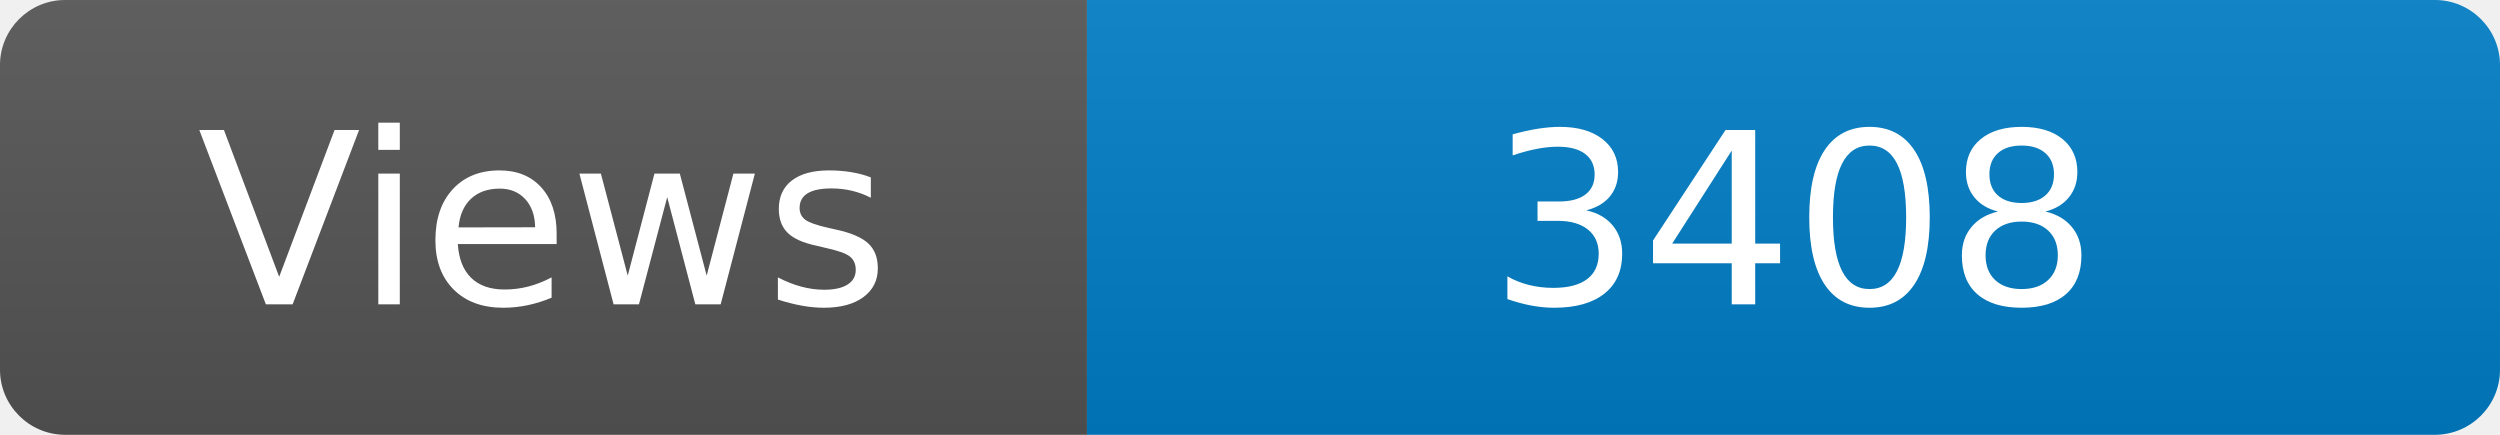
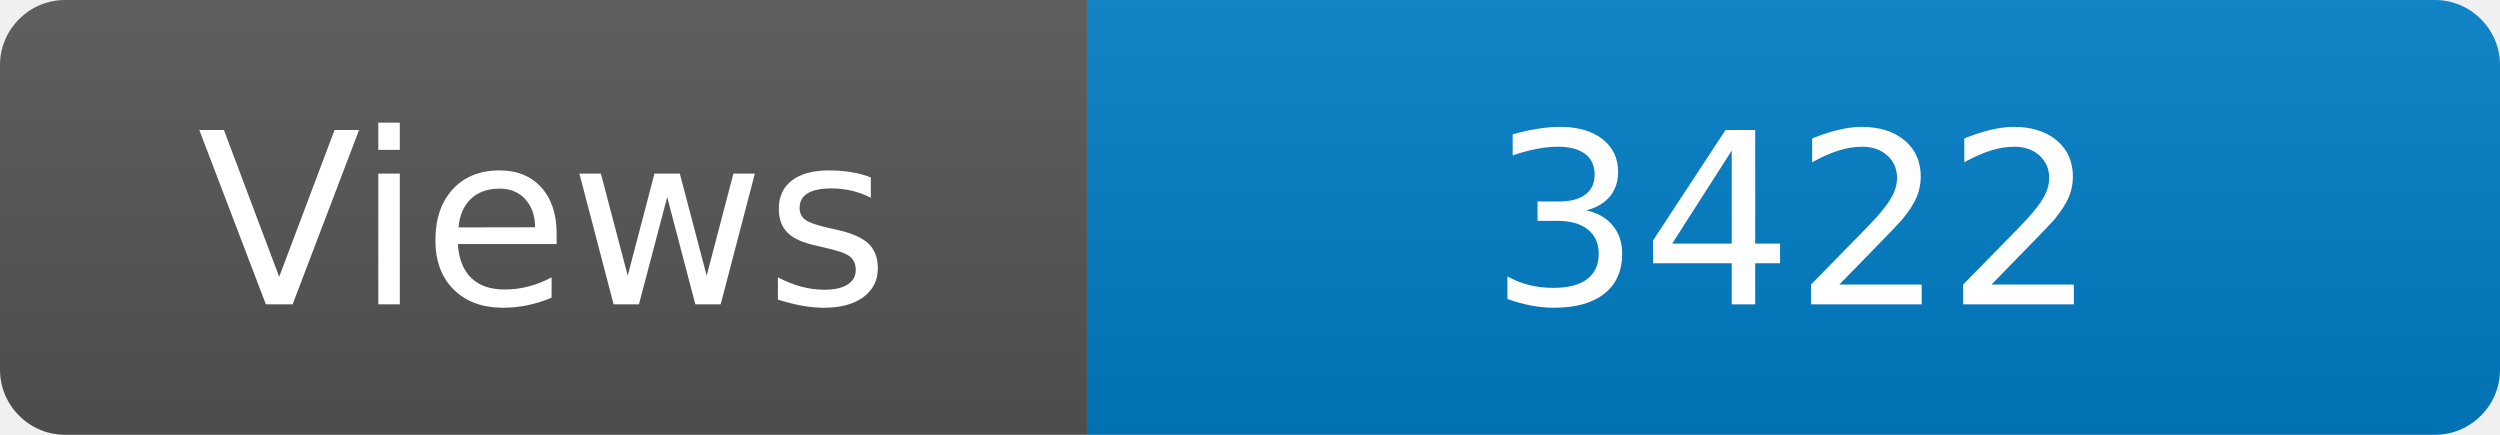
<svg xmlns="http://www.w3.org/2000/svg" width="115" height="20" role="img" aria-label="Maintained?: yes">
  <linearGradient id="s" x2="0" y2="100%">
    <stop offset="0" stop-color="#bbb" stop-opacity=".1" />
    <stop offset="1" stop-opacity=".1" />
  </linearGradient>
  <clipPath id="r">
    <rect width="115" height="20" rx="3" fill="#fff" />
  </clipPath>
  <g clip-path="url(#r)">
    <rect width="50" height="20" fill="#555" />
    <rect x="50" width="160" height="20" fill="#007ec6" />
    <rect width="115" height="20" fill="url(#s)" />
  </g>
  <g fill="#fff" text-anchor="middle" font-family="Verdana,Geneva,DejaVu Sans,sans-serif" font-size="110">
    <text x="250" y="140" transform="scale(.1)" fill="#fff">Views</text>
-     <text x="825" y="140" transform="scale(.1)" fill="#fff">3408</text>
+     <text x="825" y="140" transform="scale(.1)" fill="#fff">3422</text>
  </g>
</svg>
